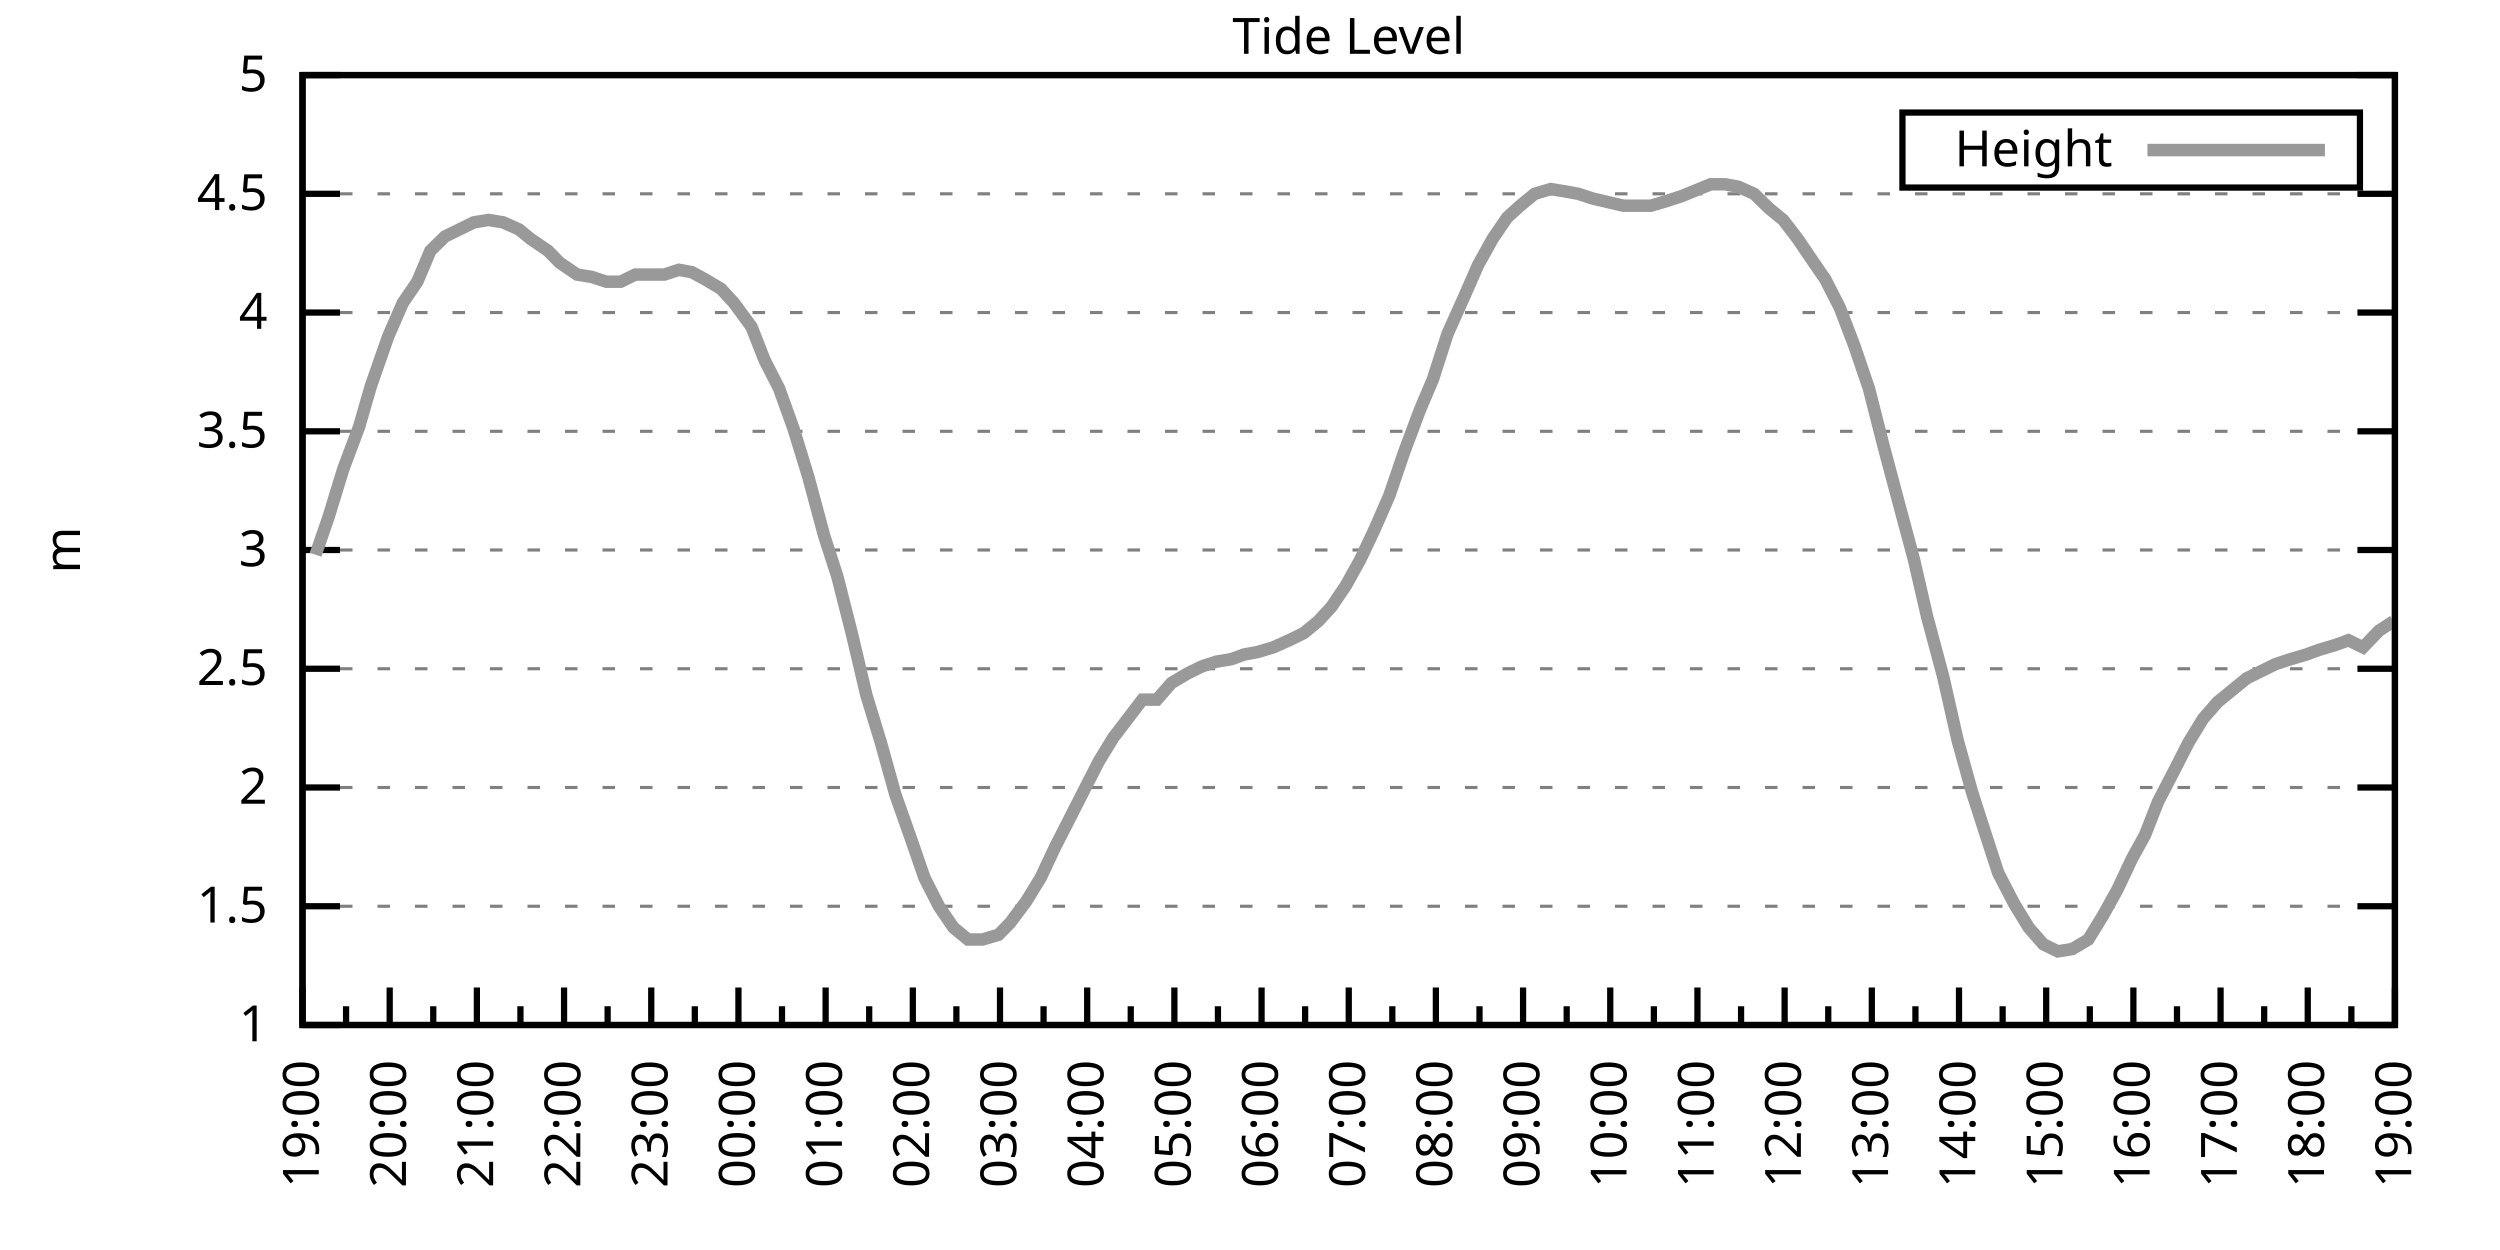
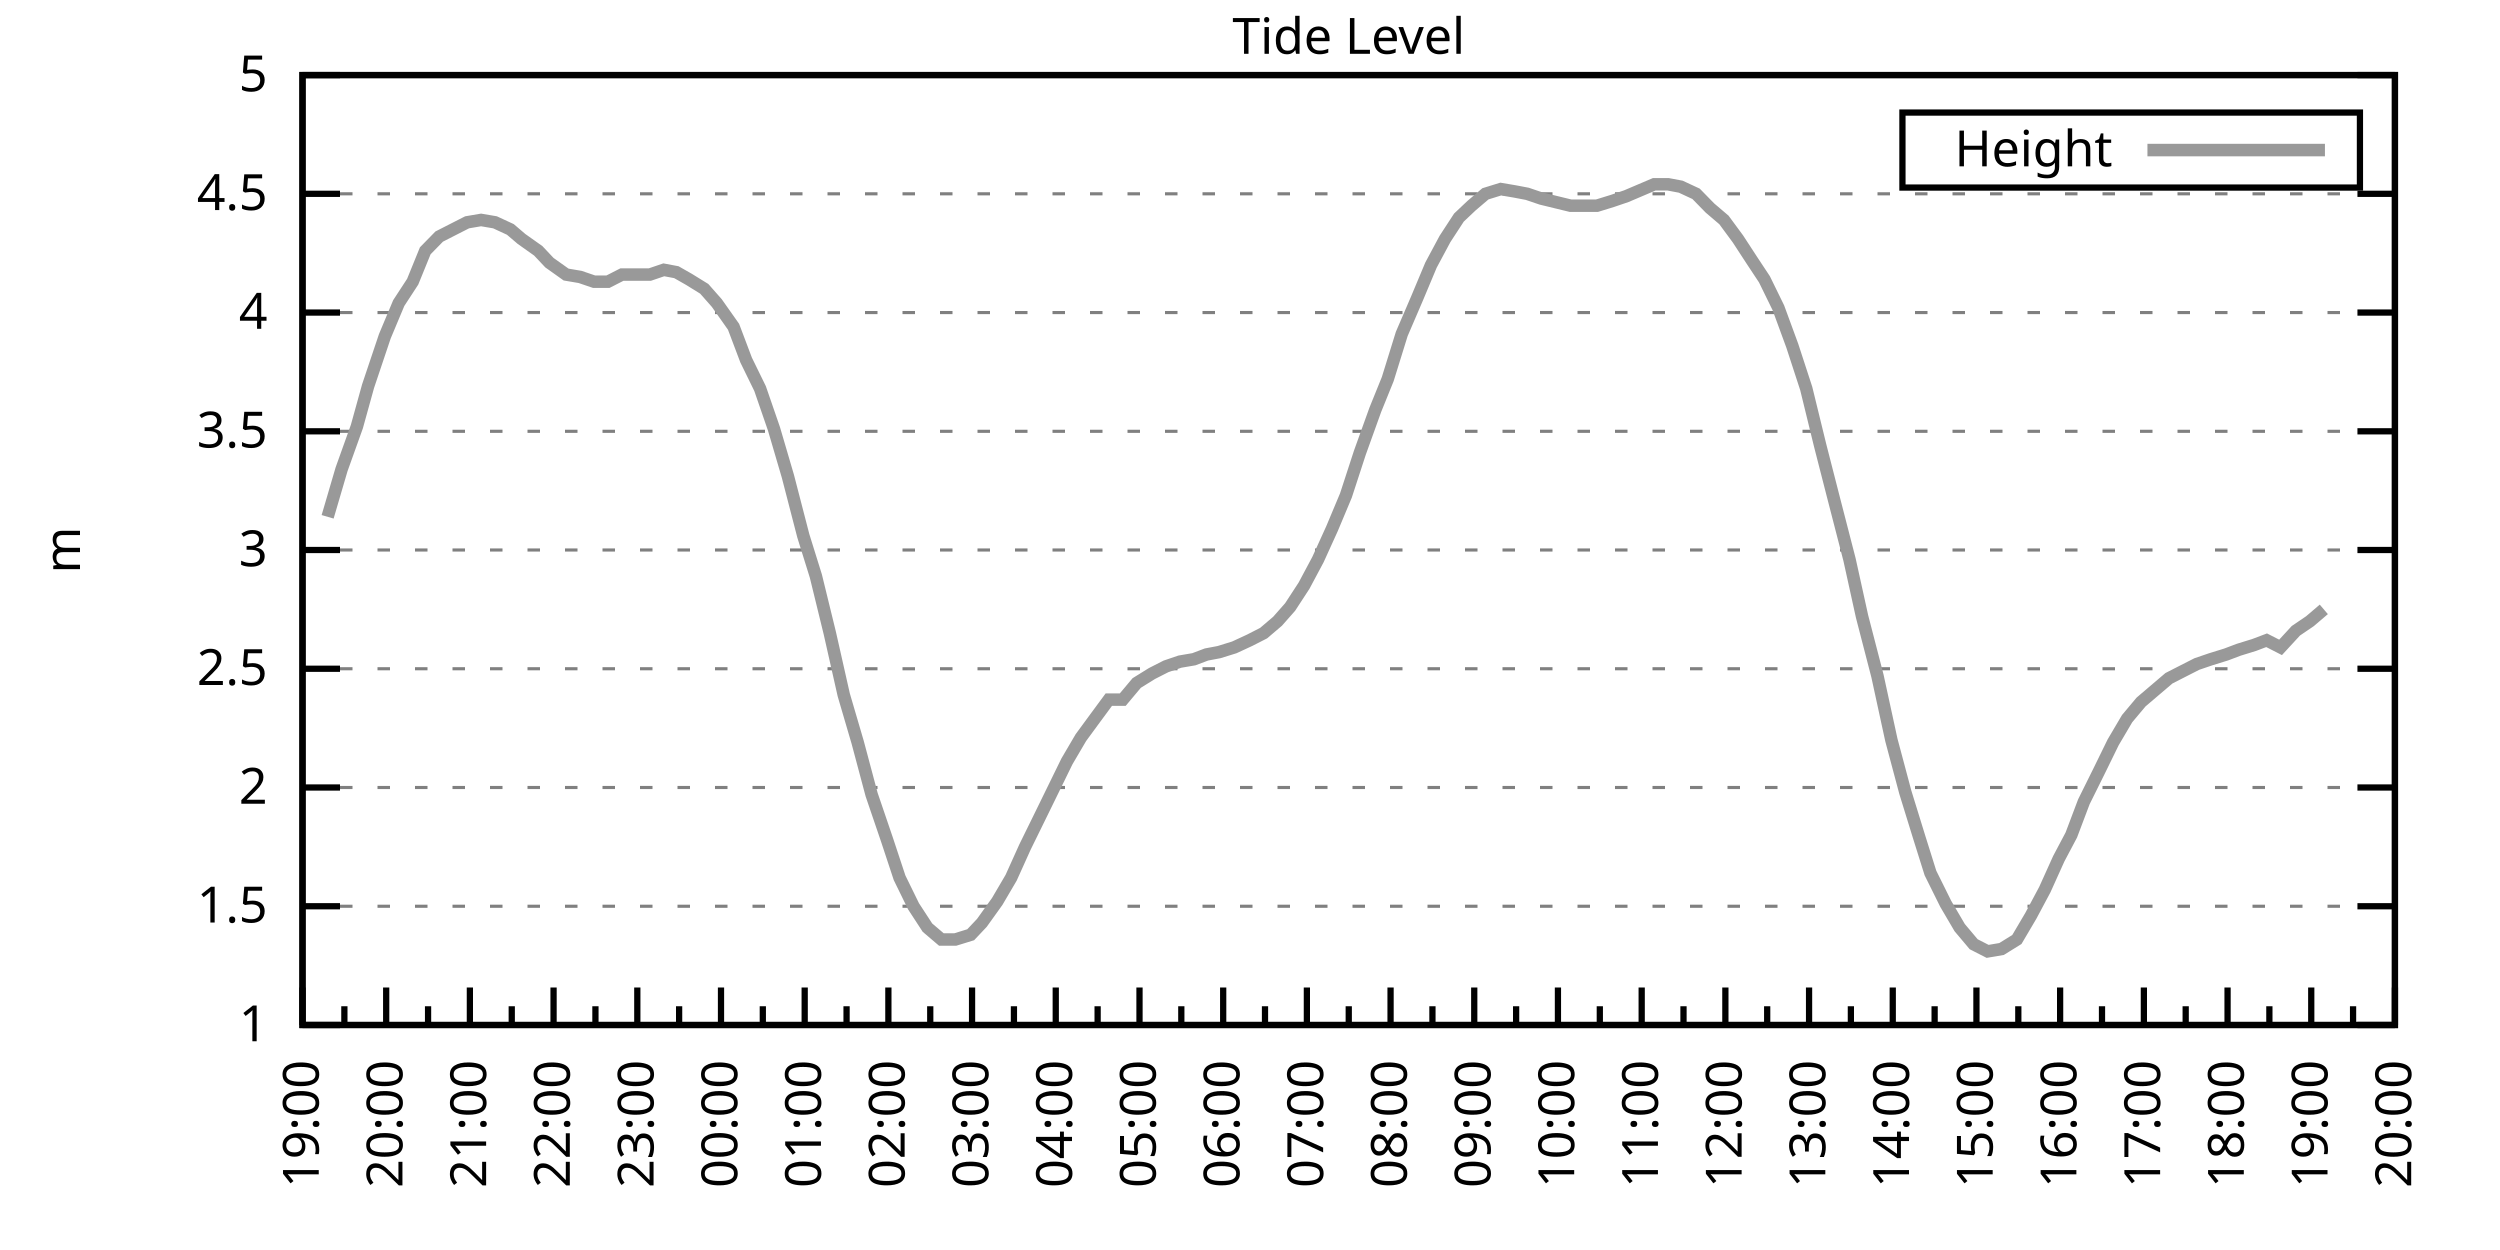
<svg xmlns="http://www.w3.org/2000/svg" xmlns:xlink="http://www.w3.org/1999/xlink" width="400" height="200" viewBox="0 0 400 200">
  <g id="gnuplot_canvas">
    <rect x="0" y="0" width="400" height="200" fill="none" />
    <defs>
      <circle id="gpDot" r="0.5" stroke-width="0.5" stroke="currentColor" />
      <path id="gpPt0" stroke-width="0.333" stroke="currentColor" d="M-1,0 h2 M0,-1 v2" />
      <path id="gpPt1" stroke-width="0.333" stroke="currentColor" d="M-1,-1 L1,1 M1,-1 L-1,1" />
      <path id="gpPt2" stroke-width="0.333" stroke="currentColor" d="M-1,0 L1,0 M0,-1 L0,1 M-1,-1 L1,1 M-1,1 L1,-1" />
      <rect id="gpPt3" stroke-width="0.333" stroke="currentColor" x="-1" y="-1" width="2" height="2" />
      <rect id="gpPt4" stroke-width="0.333" stroke="currentColor" fill="currentColor" x="-1" y="-1" width="2" height="2" />
      <circle id="gpPt5" stroke-width="0.333" stroke="currentColor" cx="0" cy="0" r="1" />
      <use xlink:href="#gpPt5" id="gpPt6" fill="currentColor" stroke="none" />
      <path id="gpPt7" stroke-width="0.333" stroke="currentColor" d="M0,-1.33 L-1.33,0.67 L1.33,0.67 z" />
      <use xlink:href="#gpPt7" id="gpPt8" fill="currentColor" stroke="none" />
      <use xlink:href="#gpPt7" id="gpPt9" stroke="currentColor" transform="rotate(180)" />
      <use xlink:href="#gpPt9" id="gpPt10" fill="currentColor" stroke="none" />
      <use xlink:href="#gpPt3" id="gpPt11" stroke="currentColor" transform="rotate(45)" />
      <use xlink:href="#gpPt11" id="gpPt12" fill="currentColor" stroke="none" />
      <path id="gpPt13" stroke-width="0.333" stroke="currentColor" d="M0,1.330 L1.265,0.411 L0.782,-1.067 L-0.782,-1.076 L-1.265,0.411 z" />
      <use xlink:href="#gpPt13" id="gpPt14" fill="currentColor" stroke="none" />
      <filter id="textbox" filterUnits="objectBoundingBox" x="0" y="0" height="1" width="1">
        <feFlood flood-color="white" flood-opacity="1" result="bgnd" />
        <feComposite in="SourceGraphic" in2="bgnd" operator="atop" />
      </filter>
      <filter id="greybox" filterUnits="objectBoundingBox" x="0" y="0" height="1" width="1">
        <feFlood flood-color="lightgrey" flood-opacity="1" result="grey" />
        <feComposite in="SourceGraphic" in2="grey" operator="atop" />
      </filter>
    </defs>
    <g fill="none" color="white" stroke="currentColor" stroke-width="1.00" stroke-linecap="butt" stroke-linejoin="miter">
</g>
    <g fill="none" color="black" stroke="currentColor" stroke-width="1.00" stroke-linecap="butt" stroke-linejoin="miter">
      <g stroke="none" shape-rendering="crispEdges">
        <polygon fill="rgb(255, 255, 255)" points="48.40,164.00 383.18,164.00 383.18,12.02 48.40,12.02 " />
      </g>
    </g>
    <g fill="none" color="black" stroke="currentColor" stroke-width="1.00" stroke-linecap="butt" stroke-linejoin="miter">
</g>
    <g fill="none" color="black" stroke="black" stroke-width="0.50" stroke-linecap="butt" stroke-linejoin="miter">
</g>
    <g fill="none" color="gray" stroke="currentColor" stroke-width="0.50" stroke-linecap="butt" stroke-linejoin="miter">
      <path stroke="gray" stroke-dasharray="2,4" class="gridline" d="M48.40,164.00 L383.19,164.00  " />
    </g>
    <g fill="none" color="gray" stroke="gray" stroke-width="1.00" stroke-linecap="butt" stroke-linejoin="miter">
</g>
    <g fill="none" color="black" stroke="currentColor" stroke-width="1.00" stroke-linecap="butt" stroke-linejoin="miter">
      <path stroke="black" d="M48.40,164.00 L54.40,164.00 M383.19,164.00 L377.19,164.00  " />
      <g transform="translate(42.80,166.60)" stroke="none" fill="black" font-family="Sans" font-size="8.00" text-anchor="end">
        <text>
          <tspan font-family="Sans"> 1</tspan>
        </text>
      </g>
    </g>
    <g fill="none" color="black" stroke="currentColor" stroke-width="1.00" stroke-linecap="butt" stroke-linejoin="miter">
</g>
    <g fill="none" color="black" stroke="black" stroke-width="0.50" stroke-linecap="butt" stroke-linejoin="miter">
</g>
    <g fill="none" color="gray" stroke="currentColor" stroke-width="0.50" stroke-linecap="butt" stroke-linejoin="miter">
      <path stroke="gray" stroke-dasharray="2,4" class="gridline" d="M48.40,145.00 L383.19,145.00  " />
    </g>
    <g fill="none" color="gray" stroke="gray" stroke-width="1.00" stroke-linecap="butt" stroke-linejoin="miter">
</g>
    <g fill="none" color="black" stroke="currentColor" stroke-width="1.00" stroke-linecap="butt" stroke-linejoin="miter">
      <path stroke="black" d="M48.40,145.00 L54.40,145.00 M383.19,145.00 L377.19,145.00  " />
      <g transform="translate(42.80,147.60)" stroke="none" fill="black" font-family="Sans" font-size="8.00" text-anchor="end">
        <text>
          <tspan font-family="Sans"> 1.5</tspan>
        </text>
      </g>
    </g>
    <g fill="none" color="black" stroke="currentColor" stroke-width="1.00" stroke-linecap="butt" stroke-linejoin="miter">
</g>
    <g fill="none" color="black" stroke="black" stroke-width="0.50" stroke-linecap="butt" stroke-linejoin="miter">
</g>
    <g fill="none" color="gray" stroke="currentColor" stroke-width="0.50" stroke-linecap="butt" stroke-linejoin="miter">
      <path stroke="gray" stroke-dasharray="2,4" class="gridline" d="M48.40,126.00 L383.19,126.00  " />
    </g>
    <g fill="none" color="gray" stroke="gray" stroke-width="1.00" stroke-linecap="butt" stroke-linejoin="miter">
</g>
    <g fill="none" color="black" stroke="currentColor" stroke-width="1.00" stroke-linecap="butt" stroke-linejoin="miter">
      <path stroke="black" d="M48.40,126.00 L54.40,126.00 M383.19,126.00 L377.19,126.00  " />
      <g transform="translate(42.80,128.60)" stroke="none" fill="black" font-family="Sans" font-size="8.00" text-anchor="end">
        <text>
          <tspan font-family="Sans"> 2</tspan>
        </text>
      </g>
    </g>
    <g fill="none" color="black" stroke="currentColor" stroke-width="1.00" stroke-linecap="butt" stroke-linejoin="miter">
</g>
    <g fill="none" color="black" stroke="black" stroke-width="0.50" stroke-linecap="butt" stroke-linejoin="miter">
</g>
    <g fill="none" color="gray" stroke="currentColor" stroke-width="0.50" stroke-linecap="butt" stroke-linejoin="miter">
      <path stroke="gray" stroke-dasharray="2,4" class="gridline" d="M48.40,107.00 L383.19,107.00  " />
    </g>
    <g fill="none" color="gray" stroke="gray" stroke-width="1.00" stroke-linecap="butt" stroke-linejoin="miter">
</g>
    <g fill="none" color="black" stroke="currentColor" stroke-width="1.00" stroke-linecap="butt" stroke-linejoin="miter">
      <path stroke="black" d="M48.40,107.00 L54.40,107.00 M383.19,107.00 L377.19,107.00  " />
      <g transform="translate(42.80,109.60)" stroke="none" fill="black" font-family="Sans" font-size="8.00" text-anchor="end">
        <text>
          <tspan font-family="Sans"> 2.5</tspan>
        </text>
      </g>
    </g>
    <g fill="none" color="black" stroke="currentColor" stroke-width="1.00" stroke-linecap="butt" stroke-linejoin="miter">
</g>
    <g fill="none" color="black" stroke="black" stroke-width="0.50" stroke-linecap="butt" stroke-linejoin="miter">
</g>
    <g fill="none" color="gray" stroke="currentColor" stroke-width="0.50" stroke-linecap="butt" stroke-linejoin="miter">
      <path stroke="gray" stroke-dasharray="2,4" class="gridline" d="M48.40,88.00 L383.19,88.00  " />
    </g>
    <g fill="none" color="gray" stroke="gray" stroke-width="1.00" stroke-linecap="butt" stroke-linejoin="miter">
</g>
    <g fill="none" color="black" stroke="currentColor" stroke-width="1.00" stroke-linecap="butt" stroke-linejoin="miter">
      <path stroke="black" d="M48.40,88.00 L54.40,88.00 M383.19,88.00 L377.19,88.00  " />
      <g transform="translate(42.80,90.60)" stroke="none" fill="black" font-family="Sans" font-size="8.00" text-anchor="end">
        <text>
          <tspan font-family="Sans"> 3</tspan>
        </text>
      </g>
    </g>
    <g fill="none" color="black" stroke="currentColor" stroke-width="1.00" stroke-linecap="butt" stroke-linejoin="miter">
</g>
    <g fill="none" color="black" stroke="black" stroke-width="0.50" stroke-linecap="butt" stroke-linejoin="miter">
</g>
    <g fill="none" color="gray" stroke="currentColor" stroke-width="0.50" stroke-linecap="butt" stroke-linejoin="miter">
      <path stroke="gray" stroke-dasharray="2,4" class="gridline" d="M48.40,69.01 L383.19,69.01  " />
    </g>
    <g fill="none" color="gray" stroke="gray" stroke-width="1.00" stroke-linecap="butt" stroke-linejoin="miter">
</g>
    <g fill="none" color="black" stroke="currentColor" stroke-width="1.00" stroke-linecap="butt" stroke-linejoin="miter">
      <path stroke="black" d="M48.40,69.01 L54.40,69.01 M383.19,69.01 L377.19,69.01  " />
      <g transform="translate(42.80,71.61)" stroke="none" fill="black" font-family="Sans" font-size="8.00" text-anchor="end">
        <text>
          <tspan font-family="Sans"> 3.5</tspan>
        </text>
      </g>
    </g>
    <g fill="none" color="black" stroke="currentColor" stroke-width="1.00" stroke-linecap="butt" stroke-linejoin="miter">
</g>
    <g fill="none" color="black" stroke="black" stroke-width="0.50" stroke-linecap="butt" stroke-linejoin="miter">
</g>
    <g fill="none" color="gray" stroke="currentColor" stroke-width="0.50" stroke-linecap="butt" stroke-linejoin="miter">
      <path stroke="gray" stroke-dasharray="2,4" class="gridline" d="M48.40,50.01 L383.19,50.01  " />
    </g>
    <g fill="none" color="gray" stroke="gray" stroke-width="1.00" stroke-linecap="butt" stroke-linejoin="miter">
</g>
    <g fill="none" color="black" stroke="currentColor" stroke-width="1.00" stroke-linecap="butt" stroke-linejoin="miter">
      <path stroke="black" d="M48.40,50.01 L54.40,50.01 M383.19,50.01 L377.19,50.01  " />
      <g transform="translate(42.80,52.61)" stroke="none" fill="black" font-family="Sans" font-size="8.00" text-anchor="end">
        <text>
          <tspan font-family="Sans"> 4</tspan>
        </text>
      </g>
    </g>
    <g fill="none" color="black" stroke="currentColor" stroke-width="1.00" stroke-linecap="butt" stroke-linejoin="miter">
</g>
    <g fill="none" color="black" stroke="black" stroke-width="0.50" stroke-linecap="butt" stroke-linejoin="miter">
</g>
    <g fill="none" color="gray" stroke="currentColor" stroke-width="0.50" stroke-linecap="butt" stroke-linejoin="miter">
      <path stroke="gray" stroke-dasharray="2,4" class="gridline" d="M48.40,31.01 L383.19,31.01  " />
    </g>
    <g fill="none" color="gray" stroke="gray" stroke-width="1.00" stroke-linecap="butt" stroke-linejoin="miter">
</g>
    <g fill="none" color="black" stroke="currentColor" stroke-width="1.00" stroke-linecap="butt" stroke-linejoin="miter">
      <path stroke="black" d="M48.40,31.01 L54.40,31.01 M383.19,31.01 L377.19,31.01  " />
      <g transform="translate(42.80,33.61)" stroke="none" fill="black" font-family="Sans" font-size="8.00" text-anchor="end">
        <text>
          <tspan font-family="Sans"> 4.5</tspan>
        </text>
      </g>
    </g>
    <g fill="none" color="black" stroke="currentColor" stroke-width="1.00" stroke-linecap="butt" stroke-linejoin="miter">
</g>
    <g fill="none" color="black" stroke="black" stroke-width="0.50" stroke-linecap="butt" stroke-linejoin="miter">
</g>
    <g fill="none" color="gray" stroke="currentColor" stroke-width="0.50" stroke-linecap="butt" stroke-linejoin="miter">
      <path stroke="gray" stroke-dasharray="2,4" class="gridline" d="M48.40,12.01 L383.19,12.01  " />
    </g>
    <g fill="none" color="gray" stroke="gray" stroke-width="1.00" stroke-linecap="butt" stroke-linejoin="miter">
</g>
    <g fill="none" color="black" stroke="currentColor" stroke-width="1.00" stroke-linecap="butt" stroke-linejoin="miter">
      <path stroke="black" d="M48.40,12.01 L54.40,12.01 M383.19,12.01 L377.19,12.01  " />
      <g transform="translate(42.80,14.61)" stroke="none" fill="black" font-family="Sans" font-size="8.00" text-anchor="end">
        <text>
          <tspan font-family="Sans"> 5</tspan>
        </text>
      </g>
    </g>
    <g fill="none" color="black" stroke="currentColor" stroke-width="1.00" stroke-linecap="butt" stroke-linejoin="miter">
      <path stroke="black" d="M48.40,164.00 L48.40,158.00  " />
      <g transform="translate(51.00,169.60) rotate(270)" stroke="none" fill="black" font-family="Sans" font-size="8.00" text-anchor="end">
        <text>
          <tspan font-family="Sans">19:00</tspan>
        </text>
      </g>
    </g>
    <g fill="none" color="black" stroke="currentColor" stroke-width="1.00" stroke-linecap="butt" stroke-linejoin="miter">
-       <path stroke="black" d="M55.37,164.00 L55.37,161.00 M62.35,164.00 L62.35,158.00  " />
-       <g transform="translate(64.95,169.60) rotate(270)" stroke="none" fill="black" font-family="Sans" font-size="8.00" text-anchor="end">
+       <path stroke="black" d="M55.10,164.00 L55.10,161.00 M61.79,164.00 L61.79,158.00  " />
+       <g transform="translate(64.39,169.60) rotate(270)" stroke="none" fill="black" font-family="Sans" font-size="8.00" text-anchor="end">
        <text>
          <tspan font-family="Sans">20:00</tspan>
        </text>
      </g>
    </g>
    <g fill="none" color="black" stroke="currentColor" stroke-width="1.00" stroke-linecap="butt" stroke-linejoin="miter">
-       <path stroke="black" d="M69.32,164.00 L69.32,161.00 M76.30,164.00 L76.30,158.00  " />
-       <g transform="translate(78.90,169.60) rotate(270)" stroke="none" fill="black" font-family="Sans" font-size="8.00" text-anchor="end">
+       <path stroke="black" d="M68.49,164.00 L68.49,161.00 M75.18,164.00 L75.18,158.00  " />
+       <g transform="translate(77.78,169.60) rotate(270)" stroke="none" fill="black" font-family="Sans" font-size="8.00" text-anchor="end">
        <text>
          <tspan font-family="Sans">21:00</tspan>
        </text>
      </g>
    </g>
    <g fill="none" color="black" stroke="currentColor" stroke-width="1.00" stroke-linecap="butt" stroke-linejoin="miter">
-       <path stroke="black" d="M83.27,164.00 L83.27,161.00 M90.25,164.00 L90.25,158.00  " />
-       <g transform="translate(92.85,169.60) rotate(270)" stroke="none" fill="black" font-family="Sans" font-size="8.00" text-anchor="end">
+       <path stroke="black" d="M81.88,164.00 L81.88,161.00 M88.57,164.00 L88.57,158.00  " />
+       <g transform="translate(91.17,169.60) rotate(270)" stroke="none" fill="black" font-family="Sans" font-size="8.00" text-anchor="end">
        <text>
          <tspan font-family="Sans">22:00</tspan>
        </text>
      </g>
    </g>
    <g fill="none" color="black" stroke="currentColor" stroke-width="1.00" stroke-linecap="butt" stroke-linejoin="miter">
-       <path stroke="black" d="M97.22,164.00 L97.22,161.00 M104.20,164.00 L104.20,158.00  " />
-       <g transform="translate(106.80,169.60) rotate(270)" stroke="none" fill="black" font-family="Sans" font-size="8.00" text-anchor="end">
+       <path stroke="black" d="M95.27,164.00 L95.27,161.00 M101.97,164.00 L101.97,158.00  " />
+       <g transform="translate(104.57,169.60) rotate(270)" stroke="none" fill="black" font-family="Sans" font-size="8.00" text-anchor="end">
        <text>
          <tspan font-family="Sans">23:00</tspan>
        </text>
      </g>
    </g>
    <g fill="none" color="black" stroke="currentColor" stroke-width="1.00" stroke-linecap="butt" stroke-linejoin="miter">
-       <path stroke="black" d="M111.17,164.00 L111.17,161.00 M118.15,164.00 L118.15,158.00  " />
-       <g transform="translate(120.75,169.60) rotate(270)" stroke="none" fill="black" font-family="Sans" font-size="8.00" text-anchor="end">
+       <path stroke="black" d="M108.66,164.00 L108.66,161.00 M115.36,164.00 L115.36,158.00  " />
+       <g transform="translate(117.96,169.60) rotate(270)" stroke="none" fill="black" font-family="Sans" font-size="8.00" text-anchor="end">
        <text>
          <tspan font-family="Sans">00:00</tspan>
        </text>
      </g>
    </g>
    <g fill="none" color="black" stroke="currentColor" stroke-width="1.00" stroke-linecap="butt" stroke-linejoin="miter">
-       <path stroke="black" d="M125.12,164.00 L125.12,161.00 M132.10,164.00 L132.10,158.00  " />
-       <g transform="translate(134.70,169.60) rotate(270)" stroke="none" fill="black" font-family="Sans" font-size="8.00" text-anchor="end">
+       <path stroke="black" d="M122.05,164.00 L122.05,161.00 M128.75,164.00 L128.75,158.00  " />
+       <g transform="translate(131.35,169.60) rotate(270)" stroke="none" fill="black" font-family="Sans" font-size="8.00" text-anchor="end">
        <text>
          <tspan font-family="Sans">01:00</tspan>
        </text>
      </g>
    </g>
    <g fill="none" color="black" stroke="currentColor" stroke-width="1.00" stroke-linecap="butt" stroke-linejoin="miter">
-       <path stroke="black" d="M139.07,164.00 L139.07,161.00 M146.05,164.00 L146.05,158.00  " />
-       <g transform="translate(148.65,169.60) rotate(270)" stroke="none" fill="black" font-family="Sans" font-size="8.00" text-anchor="end">
+       <path stroke="black" d="M135.45,164.00 L135.45,161.00 M142.14,164.00 L142.14,158.00  " />
+       <g transform="translate(144.74,169.60) rotate(270)" stroke="none" fill="black" font-family="Sans" font-size="8.00" text-anchor="end">
        <text>
          <tspan font-family="Sans">02:00</tspan>
        </text>
      </g>
    </g>
    <g fill="none" color="black" stroke="currentColor" stroke-width="1.00" stroke-linecap="butt" stroke-linejoin="miter">
-       <path stroke="black" d="M153.02,164.00 L153.02,161.00 M160.00,164.00 L160.00,158.00  " />
-       <g transform="translate(162.60,169.60) rotate(270)" stroke="none" fill="black" font-family="Sans" font-size="8.00" text-anchor="end">
+       <path stroke="black" d="M148.84,164.00 L148.84,161.00 M155.53,164.00 L155.53,158.00  " />
+       <g transform="translate(158.13,169.60) rotate(270)" stroke="none" fill="black" font-family="Sans" font-size="8.00" text-anchor="end">
        <text>
          <tspan font-family="Sans">03:00</tspan>
        </text>
      </g>
    </g>
    <g fill="none" color="black" stroke="currentColor" stroke-width="1.00" stroke-linecap="butt" stroke-linejoin="miter">
-       <path stroke="black" d="M166.97,164.00 L166.97,161.00 M173.95,164.00 L173.95,158.00  " />
-       <g transform="translate(176.55,169.60) rotate(270)" stroke="none" fill="black" font-family="Sans" font-size="8.00" text-anchor="end">
+       <path stroke="black" d="M162.23,164.00 L162.23,161.00 M168.92,164.00 L168.92,158.00  " />
+       <g transform="translate(171.52,169.60) rotate(270)" stroke="none" fill="black" font-family="Sans" font-size="8.00" text-anchor="end">
        <text>
          <tspan font-family="Sans">04:00</tspan>
        </text>
      </g>
    </g>
    <g fill="none" color="black" stroke="currentColor" stroke-width="1.00" stroke-linecap="butt" stroke-linejoin="miter">
-       <path stroke="black" d="M180.92,164.00 L180.92,161.00 M187.90,164.00 L187.90,158.00  " />
-       <g transform="translate(190.50,169.60) rotate(270)" stroke="none" fill="black" font-family="Sans" font-size="8.00" text-anchor="end">
+       <path stroke="black" d="M175.62,164.00 L175.62,161.00 M182.32,164.00 L182.32,158.00  " />
+       <g transform="translate(184.92,169.60) rotate(270)" stroke="none" fill="black" font-family="Sans" font-size="8.00" text-anchor="end">
        <text>
          <tspan font-family="Sans">05:00</tspan>
        </text>
      </g>
    </g>
    <g fill="none" color="black" stroke="currentColor" stroke-width="1.00" stroke-linecap="butt" stroke-linejoin="miter">
-       <path stroke="black" d="M194.87,164.00 L194.87,161.00 M201.85,164.00 L201.85,158.00  " />
-       <g transform="translate(204.45,169.60) rotate(270)" stroke="none" fill="black" font-family="Sans" font-size="8.00" text-anchor="end">
+       <path stroke="black" d="M189.01,164.00 L189.01,161.00 M195.71,164.00 L195.71,158.00  " />
+       <g transform="translate(198.31,169.60) rotate(270)" stroke="none" fill="black" font-family="Sans" font-size="8.00" text-anchor="end">
        <text>
          <tspan font-family="Sans">06:00</tspan>
        </text>
      </g>
    </g>
    <g fill="none" color="black" stroke="currentColor" stroke-width="1.00" stroke-linecap="butt" stroke-linejoin="miter">
-       <path stroke="black" d="M208.82,164.00 L208.82,161.00 M215.80,164.00 L215.80,158.00  " />
-       <g transform="translate(218.40,169.60) rotate(270)" stroke="none" fill="black" font-family="Sans" font-size="8.00" text-anchor="end">
+       <path stroke="black" d="M202.40,164.00 L202.40,161.00 M209.10,164.00 L209.10,158.00  " />
+       <g transform="translate(211.70,169.60) rotate(270)" stroke="none" fill="black" font-family="Sans" font-size="8.00" text-anchor="end">
        <text>
          <tspan font-family="Sans">07:00</tspan>
        </text>
      </g>
    </g>
    <g fill="none" color="black" stroke="currentColor" stroke-width="1.00" stroke-linecap="butt" stroke-linejoin="miter">
-       <path stroke="black" d="M222.77,164.00 L222.77,161.00 M229.74,164.00 L229.74,158.00  " />
-       <g transform="translate(232.34,169.60) rotate(270)" stroke="none" fill="black" font-family="Sans" font-size="8.00" text-anchor="end">
+       <path stroke="black" d="M215.80,164.00 L215.80,161.00 M222.49,164.00 L222.49,158.00  " />
+       <g transform="translate(225.09,169.60) rotate(270)" stroke="none" fill="black" font-family="Sans" font-size="8.00" text-anchor="end">
        <text>
          <tspan font-family="Sans">08:00</tspan>
        </text>
      </g>
    </g>
    <g fill="none" color="black" stroke="currentColor" stroke-width="1.00" stroke-linecap="butt" stroke-linejoin="miter">
-       <path stroke="black" d="M236.72,164.00 L236.72,161.00 M243.69,164.00 L243.69,158.00  " />
-       <g transform="translate(246.29,169.60) rotate(270)" stroke="none" fill="black" font-family="Sans" font-size="8.00" text-anchor="end">
+       <path stroke="black" d="M229.19,164.00 L229.19,161.00 M235.88,164.00 L235.88,158.00  " />
+       <g transform="translate(238.48,169.60) rotate(270)" stroke="none" fill="black" font-family="Sans" font-size="8.00" text-anchor="end">
        <text>
          <tspan font-family="Sans">09:00</tspan>
        </text>
      </g>
    </g>
    <g fill="none" color="black" stroke="currentColor" stroke-width="1.00" stroke-linecap="butt" stroke-linejoin="miter">
-       <path stroke="black" d="M250.67,164.00 L250.67,161.00 M257.64,164.00 L257.64,158.00  " />
-       <g transform="translate(260.24,169.60) rotate(270)" stroke="none" fill="black" font-family="Sans" font-size="8.00" text-anchor="end">
+       <path stroke="black" d="M242.58,164.00 L242.58,161.00 M249.27,164.00 L249.27,158.00  " />
+       <g transform="translate(251.87,169.60) rotate(270)" stroke="none" fill="black" font-family="Sans" font-size="8.00" text-anchor="end">
        <text>
          <tspan font-family="Sans">10:00</tspan>
        </text>
      </g>
    </g>
    <g fill="none" color="black" stroke="currentColor" stroke-width="1.00" stroke-linecap="butt" stroke-linejoin="miter">
-       <path stroke="black" d="M264.62,164.00 L264.62,161.00 M271.59,164.00 L271.59,158.00  " />
-       <g transform="translate(274.19,169.60) rotate(270)" stroke="none" fill="black" font-family="Sans" font-size="8.00" text-anchor="end">
+       <path stroke="black" d="M255.97,164.00 L255.97,161.00 M262.67,164.00 L262.67,158.00  " />
+       <g transform="translate(265.27,169.60) rotate(270)" stroke="none" fill="black" font-family="Sans" font-size="8.00" text-anchor="end">
        <text>
          <tspan font-family="Sans">11:00</tspan>
        </text>
      </g>
    </g>
    <g fill="none" color="black" stroke="currentColor" stroke-width="1.00" stroke-linecap="butt" stroke-linejoin="miter">
-       <path stroke="black" d="M278.57,164.00 L278.57,161.00 M285.54,164.00 L285.54,158.00  " />
-       <g transform="translate(288.14,169.60) rotate(270)" stroke="none" fill="black" font-family="Sans" font-size="8.00" text-anchor="end">
+       <path stroke="black" d="M269.36,164.00 L269.36,161.00 M276.06,164.00 L276.06,158.00  " />
+       <g transform="translate(278.66,169.60) rotate(270)" stroke="none" fill="black" font-family="Sans" font-size="8.00" text-anchor="end">
        <text>
          <tspan font-family="Sans">12:00</tspan>
        </text>
      </g>
    </g>
    <g fill="none" color="black" stroke="currentColor" stroke-width="1.00" stroke-linecap="butt" stroke-linejoin="miter">
-       <path stroke="black" d="M292.52,164.00 L292.52,161.00 M299.49,164.00 L299.49,158.00  " />
-       <g transform="translate(302.09,169.60) rotate(270)" stroke="none" fill="black" font-family="Sans" font-size="8.00" text-anchor="end">
+       <path stroke="black" d="M282.75,164.00 L282.75,161.00 M289.45,164.00 L289.45,158.00  " />
+       <g transform="translate(292.05,169.60) rotate(270)" stroke="none" fill="black" font-family="Sans" font-size="8.00" text-anchor="end">
        <text>
          <tspan font-family="Sans">13:00</tspan>
        </text>
      </g>
    </g>
    <g fill="none" color="black" stroke="currentColor" stroke-width="1.00" stroke-linecap="butt" stroke-linejoin="miter">
-       <path stroke="black" d="M306.47,164.00 L306.47,161.00 M313.44,164.00 L313.44,158.00  " />
-       <g transform="translate(316.04,169.60) rotate(270)" stroke="none" fill="black" font-family="Sans" font-size="8.00" text-anchor="end">
+       <path stroke="black" d="M296.14,164.00 L296.14,161.00 M302.84,164.00 L302.84,158.00  " />
+       <g transform="translate(305.44,169.60) rotate(270)" stroke="none" fill="black" font-family="Sans" font-size="8.00" text-anchor="end">
        <text>
          <tspan font-family="Sans">14:00</tspan>
        </text>
      </g>
    </g>
    <g fill="none" color="black" stroke="currentColor" stroke-width="1.00" stroke-linecap="butt" stroke-linejoin="miter">
-       <path stroke="black" d="M320.42,164.00 L320.42,161.00 M327.39,164.00 L327.39,158.00  " />
-       <g transform="translate(329.99,169.60) rotate(270)" stroke="none" fill="black" font-family="Sans" font-size="8.00" text-anchor="end">
+       <path stroke="black" d="M309.54,164.00 L309.54,161.00 M316.23,164.00 L316.23,158.00  " />
+       <g transform="translate(318.83,169.60) rotate(270)" stroke="none" fill="black" font-family="Sans" font-size="8.00" text-anchor="end">
        <text>
          <tspan font-family="Sans">15:00</tspan>
        </text>
      </g>
    </g>
    <g fill="none" color="black" stroke="currentColor" stroke-width="1.00" stroke-linecap="butt" stroke-linejoin="miter">
-       <path stroke="black" d="M334.37,164.00 L334.37,161.00 M341.34,164.00 L341.34,158.00  " />
-       <g transform="translate(343.94,169.60) rotate(270)" stroke="none" fill="black" font-family="Sans" font-size="8.00" text-anchor="end">
+       <path stroke="black" d="M322.93,164.00 L322.93,161.00 M329.62,164.00 L329.62,158.00  " />
+       <g transform="translate(332.22,169.60) rotate(270)" stroke="none" fill="black" font-family="Sans" font-size="8.00" text-anchor="end">
        <text>
          <tspan font-family="Sans">16:00</tspan>
        </text>
      </g>
    </g>
    <g fill="none" color="black" stroke="currentColor" stroke-width="1.00" stroke-linecap="butt" stroke-linejoin="miter">
-       <path stroke="black" d="M348.32,164.00 L348.32,161.00 M355.29,164.00 L355.29,158.00  " />
-       <g transform="translate(357.89,169.60) rotate(270)" stroke="none" fill="black" font-family="Sans" font-size="8.00" text-anchor="end">
+       <path stroke="black" d="M336.32,164.00 L336.32,161.00 M343.02,164.00 L343.02,158.00  " />
+       <g transform="translate(345.62,169.60) rotate(270)" stroke="none" fill="black" font-family="Sans" font-size="8.00" text-anchor="end">
        <text>
          <tspan font-family="Sans">17:00</tspan>
        </text>
      </g>
    </g>
    <g fill="none" color="black" stroke="currentColor" stroke-width="1.00" stroke-linecap="butt" stroke-linejoin="miter">
-       <path stroke="black" d="M362.27,164.00 L362.27,161.00 M369.24,164.00 L369.24,158.00  " />
-       <g transform="translate(371.84,169.60) rotate(270)" stroke="none" fill="black" font-family="Sans" font-size="8.00" text-anchor="end">
+       <path stroke="black" d="M349.71,164.00 L349.71,161.00 M356.41,164.00 L356.41,158.00  " />
+       <g transform="translate(359.01,169.60) rotate(270)" stroke="none" fill="black" font-family="Sans" font-size="8.00" text-anchor="end">
        <text>
          <tspan font-family="Sans">18:00</tspan>
        </text>
      </g>
    </g>
    <g fill="none" color="black" stroke="currentColor" stroke-width="1.00" stroke-linecap="butt" stroke-linejoin="miter">
-       <path stroke="black" d="M376.22,164.00 L376.22,161.00 M383.19,164.00 L383.19,158.00  " />
+       <path stroke="black" d="M363.10,164.00 L363.10,161.00 M369.80,164.00 L369.80,158.00  " />
+       <g transform="translate(372.40,169.60) rotate(270)" stroke="none" fill="black" font-family="Sans" font-size="8.00" text-anchor="end">
+         <text>
+           <tspan font-family="Sans">19:00</tspan>
+         </text>
+       </g>
+     </g>
+     <g fill="none" color="black" stroke="currentColor" stroke-width="1.00" stroke-linecap="butt" stroke-linejoin="miter">
+       <path stroke="black" d="M376.49,164.00 L376.49,161.00 M383.19,164.00 L383.19,158.00  " />
      <g transform="translate(385.79,169.60) rotate(270)" stroke="none" fill="black" font-family="Sans" font-size="8.00" text-anchor="end">
        <text>
-           <tspan font-family="Sans">19:00</tspan>
+           <tspan font-family="Sans">20:00</tspan>
        </text>
      </g>
    </g>
    <g fill="none" color="black" stroke="currentColor" stroke-width="1.00" stroke-linecap="butt" stroke-linejoin="miter">
</g>
    <g fill="none" color="black" stroke="currentColor" stroke-width="1.00" stroke-linecap="butt" stroke-linejoin="miter">
      <path stroke="black" d="M48.40,12.01 L48.40,164.00 L383.19,164.00 L383.19,12.01 L48.40,12.01 Z  " />
    </g>
    <g fill="none" color="black" stroke="currentColor" stroke-width="1.00" stroke-linecap="butt" stroke-linejoin="miter">
      <g transform="translate(12.80,88.01) rotate(270)" stroke="none" fill="black" font-family="Sans" font-size="8.00" text-anchor="middle">
        <text>
          <tspan font-family="Sans">m</tspan>
        </text>
      </g>
    </g>
    <g fill="none" color="black" stroke="currentColor" stroke-width="1.00" stroke-linecap="butt" stroke-linejoin="miter">
</g>
    <g fill="none" color="black" stroke="currentColor" stroke-width="1.00" stroke-linecap="butt" stroke-linejoin="miter">
      <path stroke="black" d="M304.39,30.01 L304.39,18.01 L377.59,18.01 L377.59,30.01 L304.39,30.01 Z  " />
    </g>
    <g id="Tide_level_plot_1">
      <g fill="none" color="white" stroke="black" stroke-width="2.00" stroke-linecap="butt" stroke-linejoin="miter">
</g>
      <g fill="none" color="black" stroke="currentColor" stroke-width="2.00" stroke-linecap="butt" stroke-linejoin="miter">
        <g transform="translate(337.99,26.61)" stroke="none" fill="black" font-family="Sans" font-size="8.00" text-anchor="end">
          <text>
            <tspan font-family="Sans">Height</tspan>
          </text>
        </g>
      </g>
      <g fill="none" color="black" stroke="currentColor" stroke-width="2.00" stroke-linecap="butt" stroke-linejoin="miter">
-         <path stroke="rgb(153, 153, 153)" d="M343.59,24.01 L371.99,24.01 M50.49,88.76 L52.58,82.69 L54.91,75.09 L57.47,68.25 L59.33,61.79 L62.12,53.81   L64.44,48.49 L66.77,45.07 L68.86,40.13 L71.18,37.85 L73.51,36.71 L75.83,35.57 L78.16,35.19 L80.48,35.57   L83.04,36.71 L84.90,38.23 L87.69,40.13 L89.55,42.03 L92.34,43.93 L94.67,44.31 L96.99,45.07 L99.32,45.07   L101.64,43.93 L103.73,43.93 L106.29,43.93 L108.62,43.17 L110.71,43.55 L112.80,44.69 L115.36,46.21 L117.45,48.49   L120.24,52.29 L122.33,57.61 L124.66,62.17 L126.98,68.63 L129.31,76.23 L131.87,85.73 L133.96,92.18 L136.28,101.30   L138.61,111.18 L140.93,118.78 L143.26,127.14 L145.81,134.36 L147.91,140.44 L150.23,145.00 L152.56,148.42 L154.88,150.32   L157.21,150.32 L159.76,149.56 L161.62,147.66 L164.18,144.24 L166.51,140.44 L168.83,135.50 L171.16,130.94 L173.48,126.38   L175.81,121.82 L178.13,118.02 L180.46,114.98 L182.78,111.94 L185.11,111.94 L187.43,109.28 L189.99,107.76 L192.31,106.62   L194.64,105.86 L196.96,105.48 L199.06,104.72 L201.15,104.34 L203.71,103.58 L206.26,102.44 L208.59,101.30 L210.91,99.40   L213.01,97.12 L215.33,93.70 L217.65,89.52 L219.98,84.59 L222.30,79.27 L224.63,72.43 L227.19,65.59 L229.28,60.65   L231.60,53.43 L234.16,47.73 L236.49,42.41 L238.81,38.23 L241.14,34.81 L243.23,32.91 L245.55,31.01 L248.11,30.25   L250.44,30.63 L252.53,31.01 L254.85,31.77 L259.74,32.91 L262.06,32.91 L264.15,32.91 L266.71,32.15 L269.04,31.39   L273.69,29.49 L276.01,29.49 L278.10,29.87 L280.66,31.01 L282.99,33.29 L285.31,35.19 L287.64,38.23 L289.96,41.65   L292.05,44.69 L294.38,49.25 L296.70,55.33 L299.03,62.17 L301.35,71.29 L303.68,80.03 L306.23,89.52 L308.33,98.64   L310.88,108.14 L313.21,118.40 L315.53,126.76 L317.86,133.98 L319.72,139.68 L322.28,144.62 L324.60,148.42 L326.93,151.08   L329.25,152.22 L331.58,151.84 L334.13,150.32 L336.46,146.52 L338.78,142.34 L341.11,137.40 L343.20,133.60 L345.29,128.28   L347.85,123.34 L350.18,118.78 L352.50,114.98 L354.83,112.32 L357.15,110.42 L359.48,108.52 L361.80,107.38 L364.13,106.24   L366.45,105.48 L369.01,104.72 L371.10,103.96 L373.66,103.20 L375.75,102.44 L378.08,103.58 L380.63,100.92 L382.96,99.40    " />
+         <path stroke="rgb(153, 153, 153)" d="M343.59,24.01 L371.99,24.01 M52.42,82.69 L54.65,75.09 L57.10,68.25 L58.89,61.79 L61.57,53.81 L63.80,48.49   L66.03,45.07 L68.04,40.13 L70.27,37.85 L72.50,36.71 L74.74,35.57 L76.97,35.19 L79.20,35.57 L81.66,36.71   L83.44,38.23 L86.12,40.13 L87.91,42.03 L90.58,43.93 L92.82,44.31 L95.05,45.07 L97.28,45.07 L99.51,43.93   L101.52,43.93 L103.98,43.93 L106.21,43.17 L108.22,43.55 L110.22,44.69 L112.68,46.21 L114.69,48.49 L117.37,52.29   L119.38,57.61 L121.61,62.17 L123.84,68.63 L126.07,76.23 L128.53,85.73 L130.54,92.18 L132.77,101.30 L135.00,111.18   L137.23,118.78 L139.46,127.14 L141.92,134.36 L143.93,140.44 L146.16,145.00 L148.39,148.42 L150.62,150.32 L152.85,150.32   L155.31,149.56 L157.10,147.66 L159.55,144.24 L161.78,140.44 L164.01,135.50 L166.25,130.94 L168.48,126.38 L170.71,121.82   L172.94,118.02 L175.17,114.98 L177.41,111.94 L179.64,111.94 L181.87,109.28 L184.32,107.76 L186.56,106.62 L188.79,105.86   L191.02,105.48 L193.03,104.72 L195.04,104.34 L197.49,103.58 L199.95,102.44 L202.18,101.30 L204.41,99.40 L206.42,97.12   L208.65,93.70 L210.88,89.52 L213.12,84.59 L215.35,79.27 L217.58,72.43 L220.04,65.59 L222.04,60.65 L224.28,53.43   L226.73,47.73 L228.96,42.41 L231.20,38.23 L233.43,34.81 L235.44,32.91 L237.67,31.01 L240.12,30.25 L242.36,30.63   L244.36,31.01 L246.60,31.77 L251.28,32.91 L253.51,32.91 L255.52,32.91 L257.98,32.15 L260.21,31.39 L264.67,29.49   L266.91,29.49 L268.92,29.87 L271.37,31.01 L273.60,33.29 L275.83,35.19 L278.07,38.23 L280.30,41.65 L282.31,44.69   L284.54,49.25 L286.77,55.33 L289.00,62.17 L291.23,71.29 L293.47,80.03 L295.92,89.52 L297.93,98.64 L300.39,108.14   L302.62,118.40 L304.85,126.76 L307.08,133.98 L308.87,139.68 L311.32,144.62 L313.55,148.42 L315.79,151.08 L318.02,152.22   L320.25,151.84 L322.70,150.32 L324.94,146.52 L327.17,142.34 L329.40,137.40 L331.41,133.60 L333.42,128.28 L335.87,123.34   L338.10,118.78 L340.34,114.98 L342.57,112.32 L344.80,110.42 L347.03,108.52 L349.26,107.38 L351.50,106.24 L353.73,105.48   L356.18,104.72 L358.19,103.96 L360.65,103.20 L362.66,102.44 L364.89,103.58 L367.34,100.92 L369.58,99.40 L371.81,97.50    " />
      </g>
    </g>
    <g fill="none" color="black" stroke="currentColor" stroke-width="2.00" stroke-linecap="butt" stroke-linejoin="miter">
</g>
    <g fill="none" color="black" stroke="black" stroke-width="1.00" stroke-linecap="butt" stroke-linejoin="miter">
</g>
    <g fill="none" color="black" stroke="currentColor" stroke-width="1.00" stroke-linecap="butt" stroke-linejoin="miter">
      <path stroke="black" d="M48.40,12.01 L48.40,164.00 L383.19,164.00 L383.19,12.01 L48.40,12.01 Z  " />
    </g>
    <g fill="none" color="black" stroke="currentColor" stroke-width="1.00" stroke-linecap="butt" stroke-linejoin="miter">
      <g transform="translate(215.79,8.61)" stroke="none" fill="black" font-family="Sans" font-size="8.00" text-anchor="middle">
        <text>
          <tspan font-family="Sans">Tide Level</tspan>
        </text>
      </g>
    </g>
    <g fill="none" color="black" stroke="currentColor" stroke-width="1.00" stroke-linecap="butt" stroke-linejoin="miter">
</g>
  </g>
</svg>
